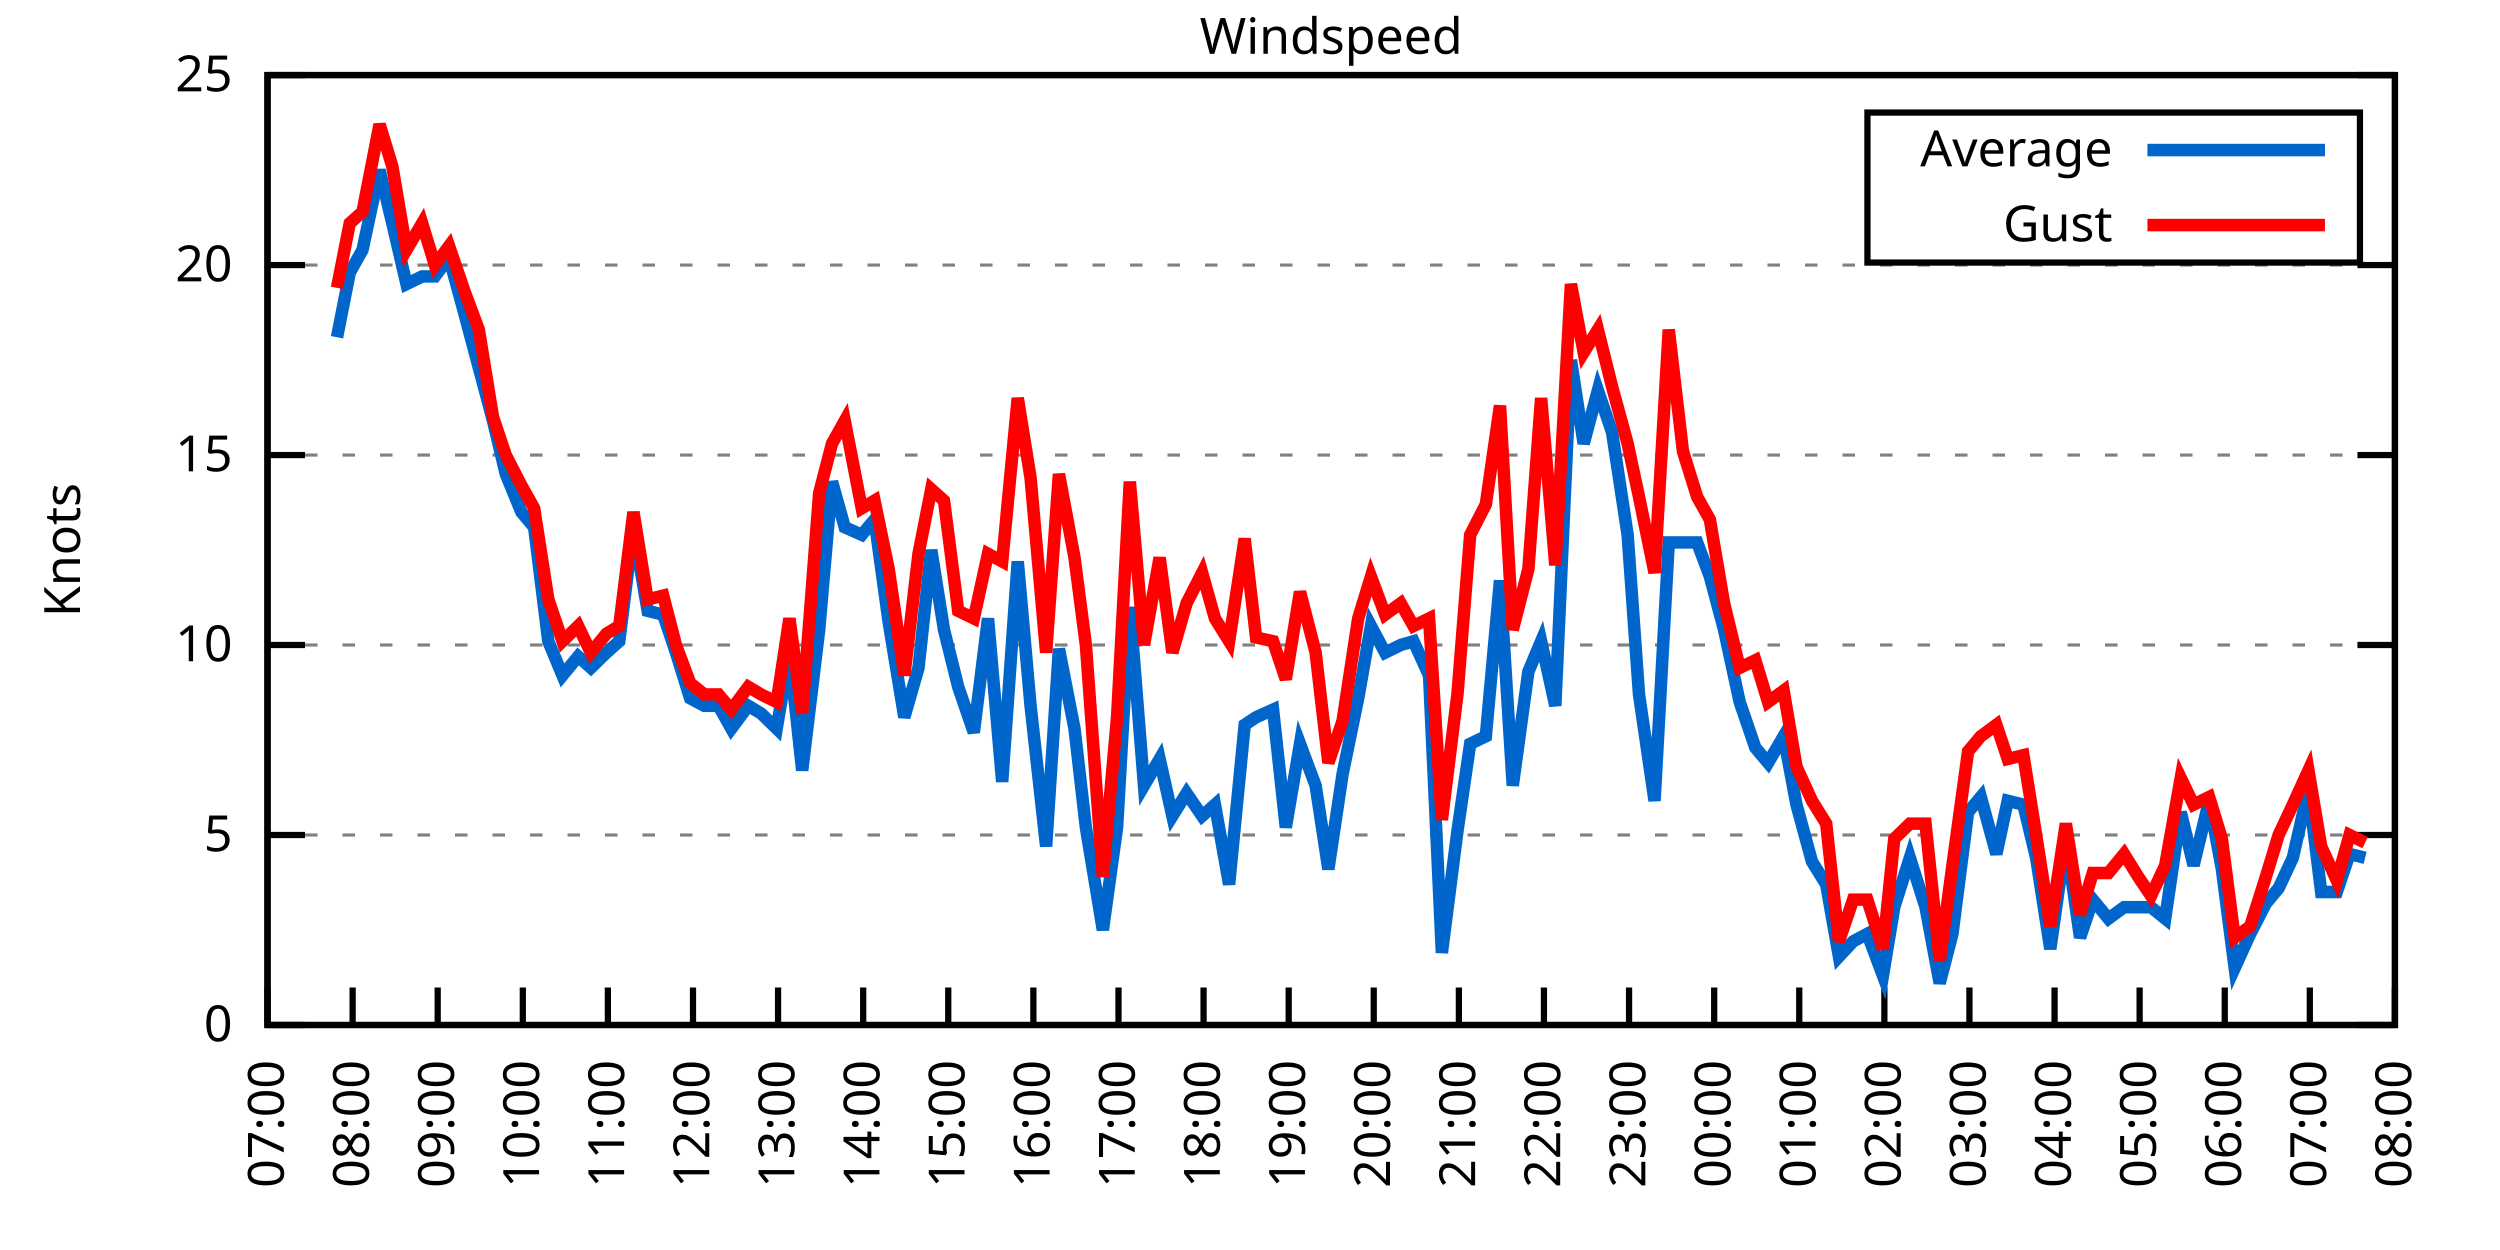
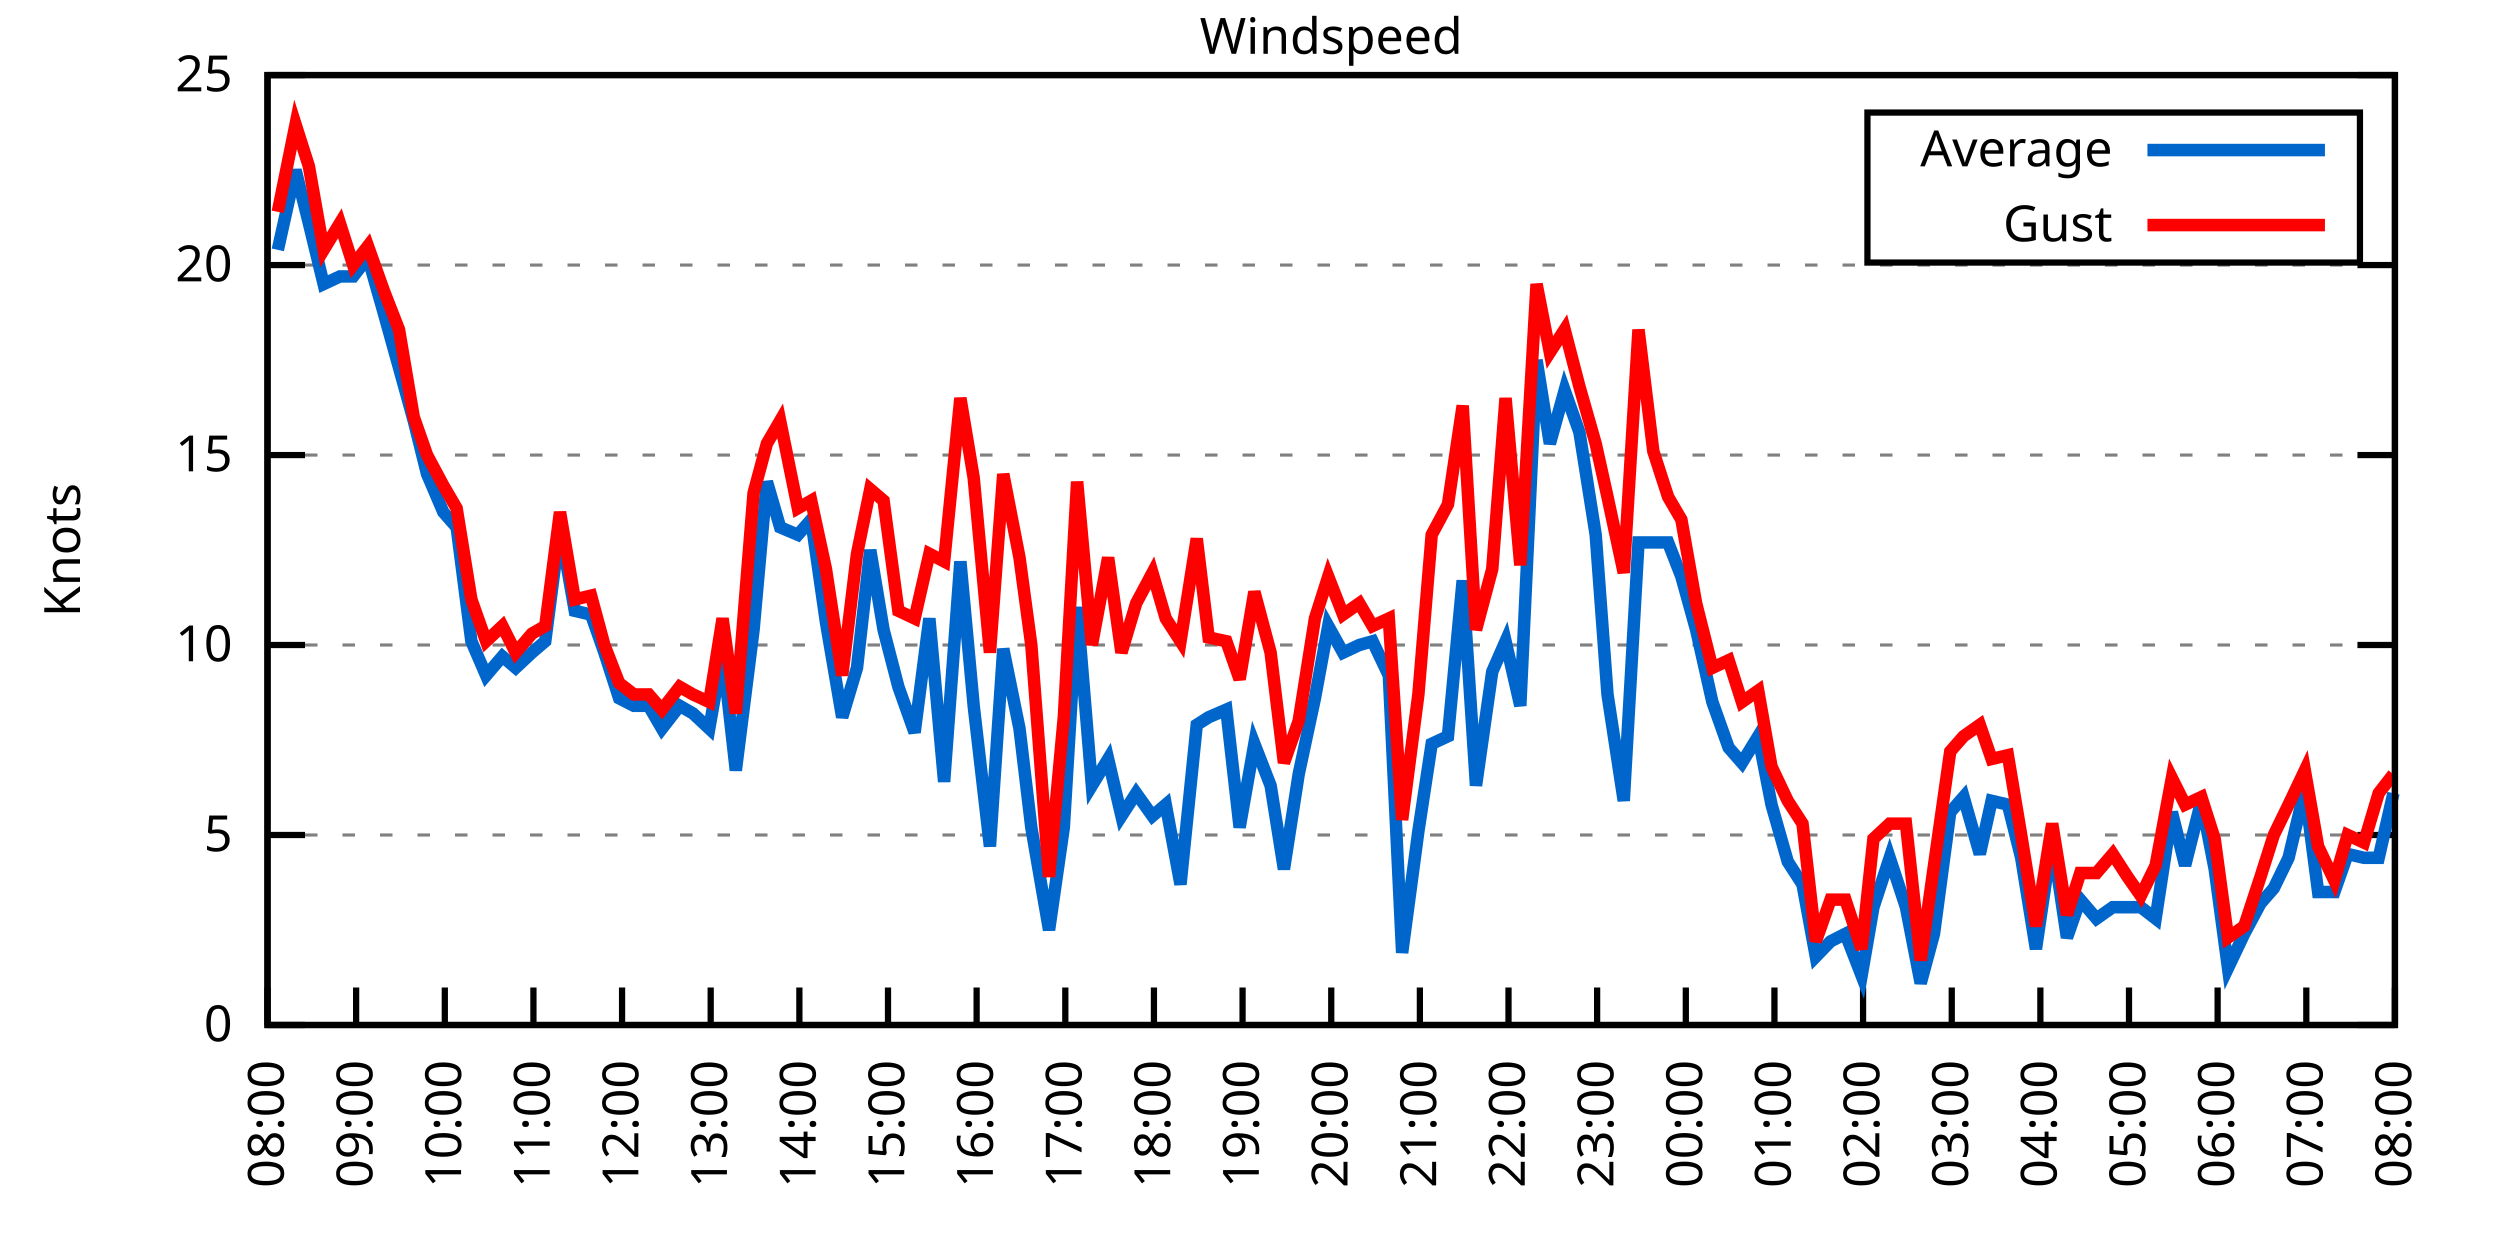
<svg xmlns="http://www.w3.org/2000/svg" xmlns:xlink="http://www.w3.org/1999/xlink" width="400" height="200" viewBox="0 0 400 200">
  <g id="gnuplot_canvas">
    <rect x="0" y="0" width="400" height="200" fill="none" />
    <defs>
      <circle id="gpDot" r="0.5" stroke-width="0.5" stroke="currentColor" />
      <path id="gpPt0" stroke-width="0.333" stroke="currentColor" d="M-1,0 h2 M0,-1 v2" />
      <path id="gpPt1" stroke-width="0.333" stroke="currentColor" d="M-1,-1 L1,1 M1,-1 L-1,1" />
      <path id="gpPt2" stroke-width="0.333" stroke="currentColor" d="M-1,0 L1,0 M0,-1 L0,1 M-1,-1 L1,1 M-1,1 L1,-1" />
      <rect id="gpPt3" stroke-width="0.333" stroke="currentColor" x="-1" y="-1" width="2" height="2" />
      <rect id="gpPt4" stroke-width="0.333" stroke="currentColor" fill="currentColor" x="-1" y="-1" width="2" height="2" />
      <circle id="gpPt5" stroke-width="0.333" stroke="currentColor" cx="0" cy="0" r="1" />
      <use xlink:href="#gpPt5" id="gpPt6" fill="currentColor" stroke="none" />
      <path id="gpPt7" stroke-width="0.333" stroke="currentColor" d="M0,-1.33 L-1.33,0.67 L1.33,0.67 z" />
      <use xlink:href="#gpPt7" id="gpPt8" fill="currentColor" stroke="none" />
      <use xlink:href="#gpPt7" id="gpPt9" stroke="currentColor" transform="rotate(180)" />
      <use xlink:href="#gpPt9" id="gpPt10" fill="currentColor" stroke="none" />
      <use xlink:href="#gpPt3" id="gpPt11" stroke="currentColor" transform="rotate(45)" />
      <use xlink:href="#gpPt11" id="gpPt12" fill="currentColor" stroke="none" />
      <path id="gpPt13" stroke-width="0.333" stroke="currentColor" d="M0,1.330 L1.265,0.411 L0.782,-1.067 L-0.782,-1.076 L-1.265,0.411 z" />
      <use xlink:href="#gpPt13" id="gpPt14" fill="currentColor" stroke="none" />
      <filter id="textbox" filterUnits="objectBoundingBox" x="0" y="0" height="1" width="1">
        <feFlood flood-color="white" flood-opacity="1" result="bgnd" />
        <feComposite in="SourceGraphic" in2="bgnd" operator="atop" />
      </filter>
      <filter id="greybox" filterUnits="objectBoundingBox" x="0" y="0" height="1" width="1">
        <feFlood flood-color="lightgrey" flood-opacity="1" result="grey" />
        <feComposite in="SourceGraphic" in2="grey" operator="atop" />
      </filter>
    </defs>
    <g fill="none" color="white" stroke="currentColor" stroke-width="1.00" stroke-linecap="butt" stroke-linejoin="miter">
</g>
    <g fill="none" color="black" stroke="currentColor" stroke-width="1.00" stroke-linecap="butt" stroke-linejoin="miter">
      <g stroke="none" shape-rendering="crispEdges">
        <polygon fill="rgb(255, 255, 255)" points="42.80,164.00 383.18,164.00 383.18,12.02 42.80,12.02 " />
      </g>
    </g>
    <g fill="none" color="black" stroke="currentColor" stroke-width="1.00" stroke-linecap="butt" stroke-linejoin="miter">
</g>
    <g fill="none" color="black" stroke="black" stroke-width="0.50" stroke-linecap="butt" stroke-linejoin="miter">
</g>
    <g fill="none" color="gray" stroke="currentColor" stroke-width="0.50" stroke-linecap="butt" stroke-linejoin="miter">
      <path stroke="gray" stroke-dasharray="2,4" class="gridline" d="M42.80,164.00 L383.19,164.00  " />
    </g>
    <g fill="none" color="gray" stroke="gray" stroke-width="1.00" stroke-linecap="butt" stroke-linejoin="miter">
</g>
    <g fill="none" color="black" stroke="currentColor" stroke-width="1.00" stroke-linecap="butt" stroke-linejoin="miter">
      <path stroke="black" d="M42.80,164.00 L48.80,164.00 M383.19,164.00 L377.19,164.00  " />
      <g transform="translate(37.20,166.60)" stroke="none" fill="black" font-family="Sans" font-size="8.00" text-anchor="end">
        <text>
          <tspan font-family="Sans"> 0</tspan>
        </text>
      </g>
    </g>
    <g fill="none" color="black" stroke="currentColor" stroke-width="1.00" stroke-linecap="butt" stroke-linejoin="miter">
</g>
    <g fill="none" color="black" stroke="black" stroke-width="0.50" stroke-linecap="butt" stroke-linejoin="miter">
</g>
    <g fill="none" color="gray" stroke="currentColor" stroke-width="0.50" stroke-linecap="butt" stroke-linejoin="miter">
      <path stroke="gray" stroke-dasharray="2,4" class="gridline" d="M42.80,133.60 L383.19,133.60  " />
    </g>
    <g fill="none" color="gray" stroke="gray" stroke-width="1.00" stroke-linecap="butt" stroke-linejoin="miter">
</g>
    <g fill="none" color="black" stroke="currentColor" stroke-width="1.00" stroke-linecap="butt" stroke-linejoin="miter">
      <path stroke="black" d="M42.80,133.60 L48.80,133.60 M383.19,133.60 L377.19,133.60  " />
      <g transform="translate(37.20,136.20)" stroke="none" fill="black" font-family="Sans" font-size="8.00" text-anchor="end">
        <text>
          <tspan font-family="Sans"> 5</tspan>
        </text>
      </g>
    </g>
    <g fill="none" color="black" stroke="currentColor" stroke-width="1.00" stroke-linecap="butt" stroke-linejoin="miter">
</g>
    <g fill="none" color="black" stroke="black" stroke-width="0.50" stroke-linecap="butt" stroke-linejoin="miter">
</g>
    <g fill="none" color="gray" stroke="currentColor" stroke-width="0.50" stroke-linecap="butt" stroke-linejoin="miter">
      <path stroke="gray" stroke-dasharray="2,4" class="gridline" d="M42.80,103.20 L383.19,103.20  " />
    </g>
    <g fill="none" color="gray" stroke="gray" stroke-width="1.00" stroke-linecap="butt" stroke-linejoin="miter">
</g>
    <g fill="none" color="black" stroke="currentColor" stroke-width="1.00" stroke-linecap="butt" stroke-linejoin="miter">
      <path stroke="black" d="M42.80,103.20 L48.80,103.20 M383.19,103.20 L377.19,103.20  " />
      <g transform="translate(37.20,105.80)" stroke="none" fill="black" font-family="Sans" font-size="8.00" text-anchor="end">
        <text>
          <tspan font-family="Sans"> 10</tspan>
        </text>
      </g>
    </g>
    <g fill="none" color="black" stroke="currentColor" stroke-width="1.00" stroke-linecap="butt" stroke-linejoin="miter">
</g>
    <g fill="none" color="black" stroke="black" stroke-width="0.50" stroke-linecap="butt" stroke-linejoin="miter">
</g>
    <g fill="none" color="gray" stroke="currentColor" stroke-width="0.50" stroke-linecap="butt" stroke-linejoin="miter">
      <path stroke="gray" stroke-dasharray="2,4" class="gridline" d="M42.80,72.81 L383.19,72.81  " />
    </g>
    <g fill="none" color="gray" stroke="gray" stroke-width="1.00" stroke-linecap="butt" stroke-linejoin="miter">
</g>
    <g fill="none" color="black" stroke="currentColor" stroke-width="1.00" stroke-linecap="butt" stroke-linejoin="miter">
      <path stroke="black" d="M42.80,72.81 L48.80,72.81 M383.19,72.81 L377.19,72.81  " />
      <g transform="translate(37.20,75.41)" stroke="none" fill="black" font-family="Sans" font-size="8.00" text-anchor="end">
        <text>
          <tspan font-family="Sans"> 15</tspan>
        </text>
      </g>
    </g>
    <g fill="none" color="black" stroke="currentColor" stroke-width="1.00" stroke-linecap="butt" stroke-linejoin="miter">
</g>
    <g fill="none" color="black" stroke="black" stroke-width="0.50" stroke-linecap="butt" stroke-linejoin="miter">
</g>
    <g fill="none" color="gray" stroke="currentColor" stroke-width="0.50" stroke-linecap="butt" stroke-linejoin="miter">
      <path stroke="gray" stroke-dasharray="2,4" class="gridline" d="M42.80,42.41 L383.19,42.41  " />
    </g>
    <g fill="none" color="gray" stroke="gray" stroke-width="1.00" stroke-linecap="butt" stroke-linejoin="miter">
</g>
    <g fill="none" color="black" stroke="currentColor" stroke-width="1.00" stroke-linecap="butt" stroke-linejoin="miter">
      <path stroke="black" d="M42.80,42.41 L48.80,42.41 M383.19,42.41 L377.19,42.41  " />
      <g transform="translate(37.20,45.01)" stroke="none" fill="black" font-family="Sans" font-size="8.00" text-anchor="end">
        <text>
          <tspan font-family="Sans"> 20</tspan>
        </text>
      </g>
    </g>
    <g fill="none" color="black" stroke="currentColor" stroke-width="1.00" stroke-linecap="butt" stroke-linejoin="miter">
</g>
    <g fill="none" color="black" stroke="black" stroke-width="0.50" stroke-linecap="butt" stroke-linejoin="miter">
</g>
    <g fill="none" color="gray" stroke="currentColor" stroke-width="0.50" stroke-linecap="butt" stroke-linejoin="miter">
      <path stroke="gray" stroke-dasharray="2,4" class="gridline" d="M42.80,12.01 L383.19,12.01  " />
    </g>
    <g fill="none" color="gray" stroke="gray" stroke-width="1.00" stroke-linecap="butt" stroke-linejoin="miter">
</g>
    <g fill="none" color="black" stroke="currentColor" stroke-width="1.00" stroke-linecap="butt" stroke-linejoin="miter">
      <path stroke="black" d="M42.80,12.01 L48.80,12.01 M383.19,12.01 L377.19,12.01  " />
      <g transform="translate(37.20,14.61)" stroke="none" fill="black" font-family="Sans" font-size="8.00" text-anchor="end">
        <text>
          <tspan font-family="Sans"> 25</tspan>
        </text>
      </g>
    </g>
    <g fill="none" color="black" stroke="currentColor" stroke-width="1.00" stroke-linecap="butt" stroke-linejoin="miter">
      <path stroke="black" d="M42.80,164.00 L42.80,158.00  " />
      <g transform="translate(45.40,169.60) rotate(270.00)" stroke="none" fill="black" font-family="Sans" font-size="8.00" text-anchor="end">
        <text>
-           <tspan font-family="Sans">07:00</tspan>
-         </text>
-       </g>
-     </g>
-     <g fill="none" color="black" stroke="currentColor" stroke-width="1.00" stroke-linecap="butt" stroke-linejoin="miter">
-       <path stroke="black" d="M56.42,164.00 L56.42,158.00  " />
-       <g transform="translate(59.02,169.60) rotate(270.00)" stroke="none" fill="black" font-family="Sans" font-size="8.00" text-anchor="end">
-         <text>
          <tspan font-family="Sans">08:00</tspan>
        </text>
      </g>
    </g>
    <g fill="none" color="black" stroke="currentColor" stroke-width="1.00" stroke-linecap="butt" stroke-linejoin="miter">
-       <path stroke="black" d="M70.03,164.00 L70.03,158.00  " />
-       <g transform="translate(72.63,169.60) rotate(270.00)" stroke="none" fill="black" font-family="Sans" font-size="8.00" text-anchor="end">
+       <path stroke="black" d="M56.98,164.00 L56.98,158.00  " />
+       <g transform="translate(59.58,169.60) rotate(270.00)" stroke="none" fill="black" font-family="Sans" font-size="8.00" text-anchor="end">
        <text>
          <tspan font-family="Sans">09:00</tspan>
        </text>
      </g>
    </g>
    <g fill="none" color="black" stroke="currentColor" stroke-width="1.00" stroke-linecap="butt" stroke-linejoin="miter">
-       <path stroke="black" d="M83.65,164.00 L83.65,158.00  " />
-       <g transform="translate(86.25,169.60) rotate(270.00)" stroke="none" fill="black" font-family="Sans" font-size="8.00" text-anchor="end">
+       <path stroke="black" d="M71.17,164.00 L71.17,158.00  " />
+       <g transform="translate(73.77,169.60) rotate(270.00)" stroke="none" fill="black" font-family="Sans" font-size="8.00" text-anchor="end">
        <text>
          <tspan font-family="Sans">10:00</tspan>
        </text>
      </g>
    </g>
    <g fill="none" color="black" stroke="currentColor" stroke-width="1.00" stroke-linecap="butt" stroke-linejoin="miter">
-       <path stroke="black" d="M97.26,164.00 L97.26,158.00  " />
-       <g transform="translate(99.86,169.60) rotate(270.00)" stroke="none" fill="black" font-family="Sans" font-size="8.00" text-anchor="end">
+       <path stroke="black" d="M85.35,164.00 L85.35,158.00  " />
+       <g transform="translate(87.95,169.60) rotate(270.00)" stroke="none" fill="black" font-family="Sans" font-size="8.00" text-anchor="end">
        <text>
          <tspan font-family="Sans">11:00</tspan>
        </text>
      </g>
    </g>
    <g fill="none" color="black" stroke="currentColor" stroke-width="1.00" stroke-linecap="butt" stroke-linejoin="miter">
-       <path stroke="black" d="M110.88,164.00 L110.88,158.00  " />
-       <g transform="translate(113.48,169.60) rotate(270.00)" stroke="none" fill="black" font-family="Sans" font-size="8.00" text-anchor="end">
+       <path stroke="black" d="M99.53,164.00 L99.53,158.00  " />
+       <g transform="translate(102.13,169.60) rotate(270.00)" stroke="none" fill="black" font-family="Sans" font-size="8.00" text-anchor="end">
        <text>
          <tspan font-family="Sans">12:00</tspan>
        </text>
      </g>
    </g>
    <g fill="none" color="black" stroke="currentColor" stroke-width="1.00" stroke-linecap="butt" stroke-linejoin="miter">
-       <path stroke="black" d="M124.49,164.00 L124.49,158.00  " />
-       <g transform="translate(127.09,169.60) rotate(270.00)" stroke="none" fill="black" font-family="Sans" font-size="8.00" text-anchor="end">
+       <path stroke="black" d="M113.71,164.00 L113.71,158.00  " />
+       <g transform="translate(116.31,169.60) rotate(270.00)" stroke="none" fill="black" font-family="Sans" font-size="8.00" text-anchor="end">
        <text>
          <tspan font-family="Sans">13:00</tspan>
        </text>
      </g>
    </g>
    <g fill="none" color="black" stroke="currentColor" stroke-width="1.00" stroke-linecap="butt" stroke-linejoin="miter">
-       <path stroke="black" d="M138.11,164.00 L138.11,158.00  " />
-       <g transform="translate(140.71,169.60) rotate(270.00)" stroke="none" fill="black" font-family="Sans" font-size="8.00" text-anchor="end">
+       <path stroke="black" d="M127.90,164.00 L127.90,158.00  " />
+       <g transform="translate(130.50,169.60) rotate(270.00)" stroke="none" fill="black" font-family="Sans" font-size="8.00" text-anchor="end">
        <text>
          <tspan font-family="Sans">14:00</tspan>
        </text>
      </g>
    </g>
    <g fill="none" color="black" stroke="currentColor" stroke-width="1.00" stroke-linecap="butt" stroke-linejoin="miter">
-       <path stroke="black" d="M151.72,164.00 L151.72,158.00  " />
-       <g transform="translate(154.32,169.60) rotate(270.00)" stroke="none" fill="black" font-family="Sans" font-size="8.00" text-anchor="end">
+       <path stroke="black" d="M142.08,164.00 L142.08,158.00  " />
+       <g transform="translate(144.68,169.60) rotate(270.00)" stroke="none" fill="black" font-family="Sans" font-size="8.00" text-anchor="end">
        <text>
          <tspan font-family="Sans">15:00</tspan>
        </text>
      </g>
    </g>
    <g fill="none" color="black" stroke="currentColor" stroke-width="1.00" stroke-linecap="butt" stroke-linejoin="miter">
-       <path stroke="black" d="M165.34,164.00 L165.34,158.00  " />
-       <g transform="translate(167.94,169.60) rotate(270.00)" stroke="none" fill="black" font-family="Sans" font-size="8.00" text-anchor="end">
+       <path stroke="black" d="M156.26,164.00 L156.26,158.00  " />
+       <g transform="translate(158.86,169.60) rotate(270.00)" stroke="none" fill="black" font-family="Sans" font-size="8.00" text-anchor="end">
        <text>
          <tspan font-family="Sans">16:00</tspan>
        </text>
      </g>
    </g>
    <g fill="none" color="black" stroke="currentColor" stroke-width="1.00" stroke-linecap="butt" stroke-linejoin="miter">
-       <path stroke="black" d="M178.96,164.00 L178.96,158.00  " />
-       <g transform="translate(181.56,169.60) rotate(270.00)" stroke="none" fill="black" font-family="Sans" font-size="8.00" text-anchor="end">
+       <path stroke="black" d="M170.45,164.00 L170.45,158.00  " />
+       <g transform="translate(173.05,169.60) rotate(270.00)" stroke="none" fill="black" font-family="Sans" font-size="8.00" text-anchor="end">
        <text>
          <tspan font-family="Sans">17:00</tspan>
        </text>
      </g>
    </g>
    <g fill="none" color="black" stroke="currentColor" stroke-width="1.00" stroke-linecap="butt" stroke-linejoin="miter">
-       <path stroke="black" d="M192.57,164.00 L192.57,158.00  " />
-       <g transform="translate(195.17,169.60) rotate(270.00)" stroke="none" fill="black" font-family="Sans" font-size="8.00" text-anchor="end">
+       <path stroke="black" d="M184.63,164.00 L184.63,158.00  " />
+       <g transform="translate(187.23,169.60) rotate(270.00)" stroke="none" fill="black" font-family="Sans" font-size="8.00" text-anchor="end">
        <text>
          <tspan font-family="Sans">18:00</tspan>
        </text>
      </g>
    </g>
    <g fill="none" color="black" stroke="currentColor" stroke-width="1.00" stroke-linecap="butt" stroke-linejoin="miter">
-       <path stroke="black" d="M206.19,164.00 L206.19,158.00  " />
-       <g transform="translate(208.79,169.60) rotate(270.00)" stroke="none" fill="black" font-family="Sans" font-size="8.00" text-anchor="end">
+       <path stroke="black" d="M198.81,164.00 L198.81,158.00  " />
+       <g transform="translate(201.41,169.60) rotate(270.00)" stroke="none" fill="black" font-family="Sans" font-size="8.00" text-anchor="end">
        <text>
          <tspan font-family="Sans">19:00</tspan>
        </text>
      </g>
    </g>
    <g fill="none" color="black" stroke="currentColor" stroke-width="1.00" stroke-linecap="butt" stroke-linejoin="miter">
-       <path stroke="black" d="M219.80,164.00 L219.80,158.00  " />
-       <g transform="translate(222.40,169.60) rotate(270.00)" stroke="none" fill="black" font-family="Sans" font-size="8.00" text-anchor="end">
+       <path stroke="black" d="M213.00,164.00 L213.00,158.00  " />
+       <g transform="translate(215.60,169.60) rotate(270.00)" stroke="none" fill="black" font-family="Sans" font-size="8.00" text-anchor="end">
        <text>
          <tspan font-family="Sans">20:00</tspan>
        </text>
      </g>
    </g>
    <g fill="none" color="black" stroke="currentColor" stroke-width="1.00" stroke-linecap="butt" stroke-linejoin="miter">
-       <path stroke="black" d="M233.42,164.00 L233.42,158.00  " />
-       <g transform="translate(236.02,169.60) rotate(270.00)" stroke="none" fill="black" font-family="Sans" font-size="8.00" text-anchor="end">
+       <path stroke="black" d="M227.18,164.00 L227.18,158.00  " />
+       <g transform="translate(229.78,169.60) rotate(270.00)" stroke="none" fill="black" font-family="Sans" font-size="8.00" text-anchor="end">
        <text>
          <tspan font-family="Sans">21:00</tspan>
        </text>
      </g>
    </g>
    <g fill="none" color="black" stroke="currentColor" stroke-width="1.00" stroke-linecap="butt" stroke-linejoin="miter">
-       <path stroke="black" d="M247.03,164.00 L247.03,158.00  " />
-       <g transform="translate(249.63,169.60) rotate(270.00)" stroke="none" fill="black" font-family="Sans" font-size="8.00" text-anchor="end">
+       <path stroke="black" d="M241.36,164.00 L241.36,158.00  " />
+       <g transform="translate(243.96,169.60) rotate(270.00)" stroke="none" fill="black" font-family="Sans" font-size="8.00" text-anchor="end">
        <text>
          <tspan font-family="Sans">22:00</tspan>
        </text>
      </g>
    </g>
    <g fill="none" color="black" stroke="currentColor" stroke-width="1.00" stroke-linecap="butt" stroke-linejoin="miter">
-       <path stroke="black" d="M260.65,164.00 L260.65,158.00  " />
-       <g transform="translate(263.25,169.60) rotate(270.00)" stroke="none" fill="black" font-family="Sans" font-size="8.00" text-anchor="end">
+       <path stroke="black" d="M255.54,164.00 L255.54,158.00  " />
+       <g transform="translate(258.14,169.60) rotate(270.00)" stroke="none" fill="black" font-family="Sans" font-size="8.00" text-anchor="end">
        <text>
          <tspan font-family="Sans">23:00</tspan>
        </text>
      </g>
    </g>
    <g fill="none" color="black" stroke="currentColor" stroke-width="1.00" stroke-linecap="butt" stroke-linejoin="miter">
-       <path stroke="black" d="M274.27,164.00 L274.27,158.00  " />
-       <g transform="translate(276.87,169.60) rotate(270.00)" stroke="none" fill="black" font-family="Sans" font-size="8.00" text-anchor="end">
+       <path stroke="black" d="M269.73,164.00 L269.73,158.00  " />
+       <g transform="translate(272.33,169.60) rotate(270.00)" stroke="none" fill="black" font-family="Sans" font-size="8.00" text-anchor="end">
        <text>
          <tspan font-family="Sans">00:00</tspan>
        </text>
      </g>
    </g>
    <g fill="none" color="black" stroke="currentColor" stroke-width="1.00" stroke-linecap="butt" stroke-linejoin="miter">
-       <path stroke="black" d="M287.88,164.00 L287.88,158.00  " />
-       <g transform="translate(290.48,169.60) rotate(270.00)" stroke="none" fill="black" font-family="Sans" font-size="8.00" text-anchor="end">
+       <path stroke="black" d="M283.91,164.00 L283.91,158.00  " />
+       <g transform="translate(286.51,169.60) rotate(270.00)" stroke="none" fill="black" font-family="Sans" font-size="8.00" text-anchor="end">
        <text>
          <tspan font-family="Sans">01:00</tspan>
        </text>
      </g>
    </g>
    <g fill="none" color="black" stroke="currentColor" stroke-width="1.00" stroke-linecap="butt" stroke-linejoin="miter">
-       <path stroke="black" d="M301.50,164.00 L301.50,158.00  " />
-       <g transform="translate(304.10,169.60) rotate(270.00)" stroke="none" fill="black" font-family="Sans" font-size="8.00" text-anchor="end">
+       <path stroke="black" d="M298.09,164.00 L298.09,158.00  " />
+       <g transform="translate(300.69,169.60) rotate(270.00)" stroke="none" fill="black" font-family="Sans" font-size="8.00" text-anchor="end">
        <text>
          <tspan font-family="Sans">02:00</tspan>
        </text>
      </g>
    </g>
    <g fill="none" color="black" stroke="currentColor" stroke-width="1.00" stroke-linecap="butt" stroke-linejoin="miter">
-       <path stroke="black" d="M315.11,164.00 L315.11,158.00  " />
-       <g transform="translate(317.71,169.60) rotate(270.00)" stroke="none" fill="black" font-family="Sans" font-size="8.00" text-anchor="end">
+       <path stroke="black" d="M312.28,164.00 L312.28,158.00  " />
+       <g transform="translate(314.88,169.60) rotate(270.00)" stroke="none" fill="black" font-family="Sans" font-size="8.00" text-anchor="end">
        <text>
          <tspan font-family="Sans">03:00</tspan>
        </text>
      </g>
    </g>
    <g fill="none" color="black" stroke="currentColor" stroke-width="1.00" stroke-linecap="butt" stroke-linejoin="miter">
-       <path stroke="black" d="M328.73,164.00 L328.73,158.00  " />
-       <g transform="translate(331.33,169.60) rotate(270.00)" stroke="none" fill="black" font-family="Sans" font-size="8.00" text-anchor="end">
+       <path stroke="black" d="M326.46,164.00 L326.46,158.00  " />
+       <g transform="translate(329.06,169.60) rotate(270.00)" stroke="none" fill="black" font-family="Sans" font-size="8.00" text-anchor="end">
        <text>
          <tspan font-family="Sans">04:00</tspan>
        </text>
      </g>
    </g>
    <g fill="none" color="black" stroke="currentColor" stroke-width="1.00" stroke-linecap="butt" stroke-linejoin="miter">
-       <path stroke="black" d="M342.34,164.00 L342.34,158.00  " />
-       <g transform="translate(344.94,169.60) rotate(270.00)" stroke="none" fill="black" font-family="Sans" font-size="8.00" text-anchor="end">
+       <path stroke="black" d="M340.64,164.00 L340.64,158.00  " />
+       <g transform="translate(343.24,169.60) rotate(270.00)" stroke="none" fill="black" font-family="Sans" font-size="8.00" text-anchor="end">
        <text>
          <tspan font-family="Sans">05:00</tspan>
        </text>
      </g>
    </g>
    <g fill="none" color="black" stroke="currentColor" stroke-width="1.00" stroke-linecap="butt" stroke-linejoin="miter">
-       <path stroke="black" d="M355.96,164.00 L355.96,158.00  " />
-       <g transform="translate(358.56,169.60) rotate(270.00)" stroke="none" fill="black" font-family="Sans" font-size="8.00" text-anchor="end">
+       <path stroke="black" d="M354.82,164.00 L354.82,158.00  " />
+       <g transform="translate(357.42,169.60) rotate(270.00)" stroke="none" fill="black" font-family="Sans" font-size="8.00" text-anchor="end">
        <text>
          <tspan font-family="Sans">06:00</tspan>
        </text>
      </g>
    </g>
    <g fill="none" color="black" stroke="currentColor" stroke-width="1.00" stroke-linecap="butt" stroke-linejoin="miter">
-       <path stroke="black" d="M369.57,164.00 L369.57,158.00  " />
-       <g transform="translate(372.17,169.60) rotate(270.00)" stroke="none" fill="black" font-family="Sans" font-size="8.00" text-anchor="end">
+       <path stroke="black" d="M369.01,164.00 L369.01,158.00  " />
+       <g transform="translate(371.61,169.60) rotate(270.00)" stroke="none" fill="black" font-family="Sans" font-size="8.00" text-anchor="end">
        <text>
          <tspan font-family="Sans">07:00</tspan>
        </text>
      </g>
    </g>
    <g fill="none" color="black" stroke="currentColor" stroke-width="1.00" stroke-linecap="butt" stroke-linejoin="miter">
      <path stroke="black" d="M383.19,164.00 L383.19,158.00  " />
      <g transform="translate(385.79,169.60) rotate(270.00)" stroke="none" fill="black" font-family="Sans" font-size="8.00" text-anchor="end">
        <text>
          <tspan font-family="Sans">08:00</tspan>
        </text>
      </g>
    </g>
    <g fill="none" color="black" stroke="currentColor" stroke-width="1.00" stroke-linecap="butt" stroke-linejoin="miter">
</g>
    <g fill="none" color="black" stroke="currentColor" stroke-width="1.00" stroke-linecap="butt" stroke-linejoin="miter">
      <path stroke="black" d="M42.80,12.01 L42.80,164.00 L383.19,164.00 L383.19,12.01 L42.80,12.01 Z  " />
    </g>
    <g fill="none" color="black" stroke="currentColor" stroke-width="1.00" stroke-linecap="butt" stroke-linejoin="miter">
</g>
    <g fill="none" color="black" stroke="currentColor" stroke-width="1.00" stroke-linecap="butt" stroke-linejoin="miter">
      <path stroke="black" d="M298.79,42.01 L298.79,18.01 L377.59,18.01 L377.59,42.01 L298.79,42.01 Z  " />
    </g>
    <g id="Windspeed_plot_1">
      <g fill="none" color="white" stroke="black" stroke-width="2.00" stroke-linecap="butt" stroke-linejoin="miter">
</g>
      <g fill="none" color="black" stroke="currentColor" stroke-width="2.00" stroke-linecap="butt" stroke-linejoin="miter">
        <g transform="translate(337.99,26.61)" stroke="none" fill="black" font-family="Sans" font-size="8.00" text-anchor="end">
          <text>
            <tspan font-family="Sans">Average</tspan>
          </text>
        </g>
      </g>
      <g fill="none" color="black" stroke="currentColor" stroke-width="2.00" stroke-linecap="butt" stroke-linejoin="miter">
-         <path stroke="rgb(  0, 102, 204)" d="M343.59,24.01 L371.99,24.01 M53.92,53.96 L55.96,43.62 L58.00,39.98 L60.73,27.21 L62.77,35.72 L65.04,45.45   L67.54,44.23 L69.58,44.23 L71.85,41.19 L74.34,50.31 L76.61,58.82 L78.88,67.33 L80.92,75.85 L83.42,81.93   L85.46,84.36 L87.73,102.60 L90.00,108.07 L92.50,105.03 L94.54,106.85 L97.04,104.42 L99.08,102.60 L101.35,84.36   L103.62,97.73 L106.11,98.34 L108.15,104.42 L110.42,111.72 L112.69,112.93 L114.96,112.93 L117.01,116.58 L119.73,112.93   L121.77,114.15 L124.27,116.58 L126.31,104.42 L128.35,123.27 L131.07,100.77 L133.12,77.06 L135.16,84.36 L137.88,85.57   L139.92,83.14 L142.19,99.56 L144.69,114.76 L146.96,106.85 L149.00,88.00 L151.04,100.77 L153.31,109.89 L155.81,117.19   L158.08,98.95 L160.35,125.09 L162.84,89.83 L164.89,112.93 L167.38,135.43 L169.43,103.81 L171.92,116.58 L173.74,132.39   L176.46,148.80 L178.73,132.39 L180.77,97.12 L183.04,125.70 L185.54,121.44 L187.58,130.56 L189.85,126.91 L192.34,130.56   L194.39,128.74 L196.66,141.51 L199.15,115.97 L200.97,114.76 L203.69,113.54 L205.73,132.39 L208.00,119.01 L210.50,125.70   L212.54,139.07 L214.81,123.87 L217.31,111.72 L219.35,100.16 L221.62,104.42 L224.11,103.20 L226.16,102.60 L228.65,108.07   L230.70,152.45 L233.19,132.99 L235.23,119.01 L237.73,117.80 L240.00,92.87 L242.04,125.70 L244.54,107.46 L246.58,102.60   L248.85,112.93 L251.35,57.61 L253.39,70.98 L255.66,62.47 L257.93,69.16 L260.42,85.57 L262.24,111.11 L264.73,128.13   L267.00,86.79 L269.27,86.79 L271.54,86.79 L273.58,92.26 L275.85,100.77 L278.35,112.32 L280.85,119.62 L282.89,122.05   L285.38,117.80 L287.43,128.74 L289.92,137.86 L292.19,141.51 L294.23,153.06 L296.50,150.62 L298.77,149.41 L301.27,156.10   L303.08,145.15 L305.58,137.25 L308.08,145.15 L310.35,157.31 L312.39,149.41 L314.89,129.95 L316.93,127.52 L319.42,136.64   L321.24,128.13 L323.74,128.74 L325.78,137.25 L328.05,151.84 L330.54,134.21 L332.81,150.02 L334.85,143.94 L337.35,146.98   L339.85,145.15 L342.12,145.15 L344.16,145.15 L346.43,146.98 L348.92,129.95 L350.97,138.47 L353.46,128.13 L355.50,139.07   L357.55,154.88 L360.04,149.41 L362.54,144.55 L364.58,142.11 L366.85,137.25 L369.35,126.31 L371.39,142.72 L373.89,142.72   L375.93,136.64 L378.42,137.25  " />
+         <path stroke="rgb(  0, 102, 204)" d="M343.59,24.01 L371.99,24.01 M44.45,39.98 L47.29,27.21 L49.42,35.72 L51.78,45.45 L54.38,44.23 L56.51,44.23   L58.87,41.19 L61.47,50.31 L63.84,58.82 L66.20,67.33 L68.33,75.85 L70.93,81.93 L73.06,84.36 L75.42,102.60   L77.78,108.07 L80.38,105.03 L82.51,106.85 L85.11,104.42 L87.24,102.60 L89.60,84.36 L91.97,97.73 L94.57,98.34   L96.70,104.42 L99.06,111.72 L101.42,112.93 L103.79,112.93 L105.91,116.58 L108.75,112.93 L110.88,114.15 L113.48,116.58   L115.61,104.42 L117.73,123.27 L120.57,100.77 L122.70,77.06 L124.82,84.36 L127.66,85.57 L129.79,83.14 L132.15,99.56   L134.75,114.76 L137.12,106.85 L139.24,88.00 L141.37,100.77 L143.74,109.89 L146.34,117.19 L148.70,98.95 L151.06,125.09   L153.66,89.83 L155.79,112.93 L158.39,135.43 L160.52,103.81 L163.12,116.58 L165.01,132.39 L167.85,148.80 L170.21,132.39   L172.34,97.12 L174.70,125.70 L177.30,121.44 L179.43,130.56 L181.79,126.91 L184.39,130.56 L186.52,128.74 L188.88,141.51   L191.48,115.97 L193.38,114.76 L196.21,113.54 L198.34,132.39 L200.70,119.01 L203.30,125.70 L205.43,139.07 L207.79,123.87   L210.39,111.72 L212.52,100.16 L214.89,104.42 L217.49,103.20 L219.61,102.60 L222.21,108.07 L224.34,152.45 L226.94,132.99   L229.07,119.01 L231.67,117.80 L234.03,92.87 L236.16,125.70 L238.76,107.46 L240.89,102.60 L243.25,112.93 L245.85,57.61   L247.98,70.98 L250.34,62.47 L252.71,69.16 L255.31,85.57 L257.20,111.11 L259.80,128.13 L262.16,86.79 L264.53,86.79   L266.89,86.79 L269.02,92.26 L271.38,100.77 L273.98,112.32 L276.58,119.62 L278.71,122.05 L281.31,117.80 L283.44,128.74   L286.04,137.86 L288.40,141.51 L290.53,153.06 L292.89,150.62 L295.26,149.41 L297.86,156.10 L299.75,145.15 L302.35,137.25   L304.95,145.15 L307.31,157.31 L309.44,149.41 L312.04,129.95 L314.17,127.52 L316.77,136.64 L318.66,128.13 L321.26,128.74   L323.39,137.25 L325.75,151.84 L328.35,134.21 L330.71,150.02 L332.84,143.94 L335.44,146.98 L338.04,145.15 L340.40,145.15   L342.53,145.15 L344.90,146.98 L347.50,129.95 L349.62,138.47 L352.22,128.13 L354.35,139.07 L356.48,154.88 L359.08,149.41   L361.68,144.55 L363.81,142.11 L366.17,137.25 L368.77,126.31 L370.90,142.72 L373.50,142.72 L375.63,136.64 L378.23,137.25   L380.59,137.25 L382.95,126.91  " />
      </g>
    </g>
    <g id="Windspeed_plot_2">
      <g fill="none" color="black" stroke="currentColor" stroke-width="2.00" stroke-linecap="butt" stroke-linejoin="miter">
        <g transform="translate(337.99,38.61)" stroke="none" fill="black" font-family="Sans" font-size="8.00" text-anchor="end">
          <text>
            <tspan font-family="Sans">Gust</tspan>
          </text>
        </g>
      </g>
      <g fill="none" color="black" stroke="currentColor" stroke-width="2.00" stroke-linecap="butt" stroke-linejoin="miter">
-         <path stroke="rgb(255,   0,   0)" d="M343.59,36.01 L371.99,36.01 M53.92,46.06 L55.96,35.72 L58.00,33.90 L60.73,19.91 L62.77,26.60 L65.04,39.98   L67.54,35.72 L69.58,42.41 L71.85,39.37 L74.34,46.66 L76.61,52.74 L78.88,66.73 L80.92,72.81 L83.42,77.67   L85.46,81.32 L87.73,95.91 L90.00,102.60 L92.50,100.16 L94.54,104.42 L97.04,101.38 L99.08,100.16 L101.35,81.93   L103.62,95.91 L106.11,95.30 L108.15,103.20 L110.42,109.28 L112.69,111.11 L114.96,111.11 L117.01,113.54 L119.73,109.89   L121.77,111.11 L124.27,112.32 L126.31,98.95 L128.35,114.15 L131.07,78.89 L133.12,70.98 L135.16,67.33 L137.88,81.32   L139.92,80.10 L142.19,91.04 L144.69,108.07 L146.96,88.61 L149.00,78.28 L151.04,80.10 L153.31,97.73 L155.81,98.95   L158.08,88.61 L160.35,89.83 L162.84,63.69 L164.89,76.45 L167.38,104.42 L169.43,75.85 L171.92,89.22 L173.74,103.20   L176.46,140.29 L178.73,114.76 L180.77,77.06 L183.04,103.20 L185.54,89.22 L187.58,104.42 L189.85,96.52 L192.34,91.65   L194.39,98.95 L196.66,102.60 L199.15,86.18 L200.97,101.99 L203.69,102.60 L205.73,108.68 L208.00,94.69 L210.50,104.42   L212.54,122.05 L214.81,115.36 L217.31,98.95 L219.35,92.26 L221.62,98.34 L224.11,96.52 L226.16,100.16 L228.65,98.95   L230.70,131.17 L233.19,111.11 L235.23,85.57 L237.73,80.71 L240.00,64.90 L242.04,100.77 L244.54,91.04 L246.58,63.69   L248.85,90.44 L251.35,45.45 L253.39,56.39 L255.66,52.74 L257.93,61.86 L260.42,70.98 L262.24,79.49 L264.73,91.65   L267.00,52.74 L269.27,72.20 L271.54,79.49 L273.58,83.14 L275.85,96.52 L278.35,106.85 L280.85,105.64 L282.89,112.32   L285.38,110.50 L287.43,122.66 L289.92,128.13 L292.19,131.78 L294.23,150.62 L296.50,143.94 L298.77,143.94 L301.27,151.84   L303.08,134.21 L305.58,131.78 L308.08,131.78 L310.35,153.66 L312.39,138.47 L314.89,120.23 L316.93,117.80 L319.42,115.97   L321.24,121.44 L323.74,120.83 L325.78,133.60 L328.05,148.19 L330.54,131.78 L332.81,146.37 L334.85,139.68 L337.35,139.68   L339.85,136.64 L342.12,140.29 L344.16,143.33 L346.43,138.47 L348.92,124.48 L350.97,128.74 L353.46,127.52 L355.50,134.21   L357.55,150.02 L360.04,148.19 L362.54,140.29 L364.58,133.60 L366.85,128.74 L369.35,123.27 L371.39,135.43 L373.89,140.90   L375.93,133.60 L378.42,134.82  " />
+         <path stroke="rgb(255,   0,   0)" d="M343.59,36.01 L371.99,36.01 M44.45,33.90 L47.29,19.91 L49.42,26.60 L51.78,39.98 L54.38,35.72 L56.51,42.41   L58.87,39.37 L61.47,46.66 L63.84,52.74 L66.20,66.73 L68.33,72.81 L70.93,77.67 L73.06,81.32 L75.42,95.91   L77.78,102.60 L80.38,100.16 L82.51,104.42 L85.11,101.38 L87.24,100.16 L89.60,81.93 L91.97,95.91 L94.57,95.30   L96.70,103.20 L99.06,109.28 L101.42,111.11 L103.79,111.11 L105.91,113.54 L108.75,109.89 L110.88,111.11 L113.48,112.32   L115.61,98.95 L117.73,114.15 L120.57,78.89 L122.70,70.98 L124.82,67.33 L127.66,81.32 L129.79,80.10 L132.15,91.04   L134.75,108.07 L137.12,88.61 L139.24,78.28 L141.37,80.10 L143.74,97.73 L146.34,98.95 L148.70,88.61 L151.06,89.83   L153.66,63.69 L155.79,76.45 L158.39,104.42 L160.52,75.85 L163.12,89.22 L165.01,103.20 L167.85,140.29 L170.21,114.76   L172.34,77.06 L174.70,103.20 L177.30,89.22 L179.43,104.42 L181.79,96.52 L184.39,91.65 L186.52,98.95 L188.88,102.60   L191.48,86.18 L193.38,101.99 L196.21,102.60 L198.34,108.68 L200.70,94.69 L203.30,104.42 L205.43,122.05 L207.79,115.36   L210.39,98.95 L212.52,92.26 L214.89,98.34 L217.49,96.52 L219.61,100.16 L222.21,98.95 L224.34,131.17 L226.94,111.11   L229.07,85.57 L231.67,80.71 L234.03,64.90 L236.16,100.77 L238.76,91.04 L240.89,63.69 L243.25,90.44 L245.85,45.45   L247.98,56.39 L250.34,52.74 L252.71,61.86 L255.31,70.98 L257.20,79.49 L259.80,91.65 L262.16,52.74 L264.53,72.20   L266.89,79.49 L269.02,83.14 L271.38,96.52 L273.98,106.85 L276.58,105.64 L278.71,112.32 L281.31,110.50 L283.44,122.66   L286.04,128.13 L288.40,131.78 L290.53,150.62 L292.89,143.94 L295.26,143.94 L297.86,151.84 L299.75,134.21 L302.35,131.78   L304.95,131.78 L307.31,153.66 L309.44,138.47 L312.04,120.23 L314.17,117.80 L316.77,115.97 L318.66,121.44 L321.26,120.83   L323.39,133.60 L325.75,148.19 L328.35,131.78 L330.71,146.37 L332.84,139.68 L335.44,139.68 L338.04,136.64 L340.40,140.29   L342.53,143.33 L344.90,138.47 L347.50,124.48 L349.62,128.74 L352.22,127.52 L354.35,134.21 L356.48,150.02 L359.08,148.19   L361.68,140.29 L363.81,133.60 L366.17,128.74 L368.77,123.27 L370.90,135.43 L373.50,140.90 L375.63,133.60 L378.23,134.82   L380.59,126.91 L382.95,123.87  " />
      </g>
    </g>
    <g fill="none" color="black" stroke="currentColor" stroke-width="2.00" stroke-linecap="butt" stroke-linejoin="miter">
</g>
    <g fill="none" color="black" stroke="black" stroke-width="1.00" stroke-linecap="butt" stroke-linejoin="miter">
</g>
    <g fill="none" color="black" stroke="currentColor" stroke-width="1.00" stroke-linecap="butt" stroke-linejoin="miter">
      <path stroke="black" d="M42.80,12.01 L42.80,164.00 L383.19,164.00 L383.19,12.01 L42.80,12.01 Z  " />
      <g transform="translate(12.80,88.01) rotate(270.00)" stroke="none" fill="black" font-family="Sans" font-size="8.00" text-anchor="middle">
        <text>
          <tspan font-family="Sans">Knots</tspan>
        </text>
      </g>
    </g>
    <g fill="none" color="black" stroke="currentColor" stroke-width="1.00" stroke-linecap="butt" stroke-linejoin="miter">
</g>
    <g fill="none" color="black" stroke="currentColor" stroke-width="1.00" stroke-linecap="butt" stroke-linejoin="miter">
      <g transform="translate(212.99,8.61)" stroke="none" fill="black" font-family="Sans" font-size="8.00" text-anchor="middle">
        <text>
          <tspan font-family="Sans">Windspeed</tspan>
        </text>
      </g>
    </g>
    <g fill="none" color="black" stroke="currentColor" stroke-width="1.00" stroke-linecap="butt" stroke-linejoin="miter">
</g>
  </g>
</svg>
